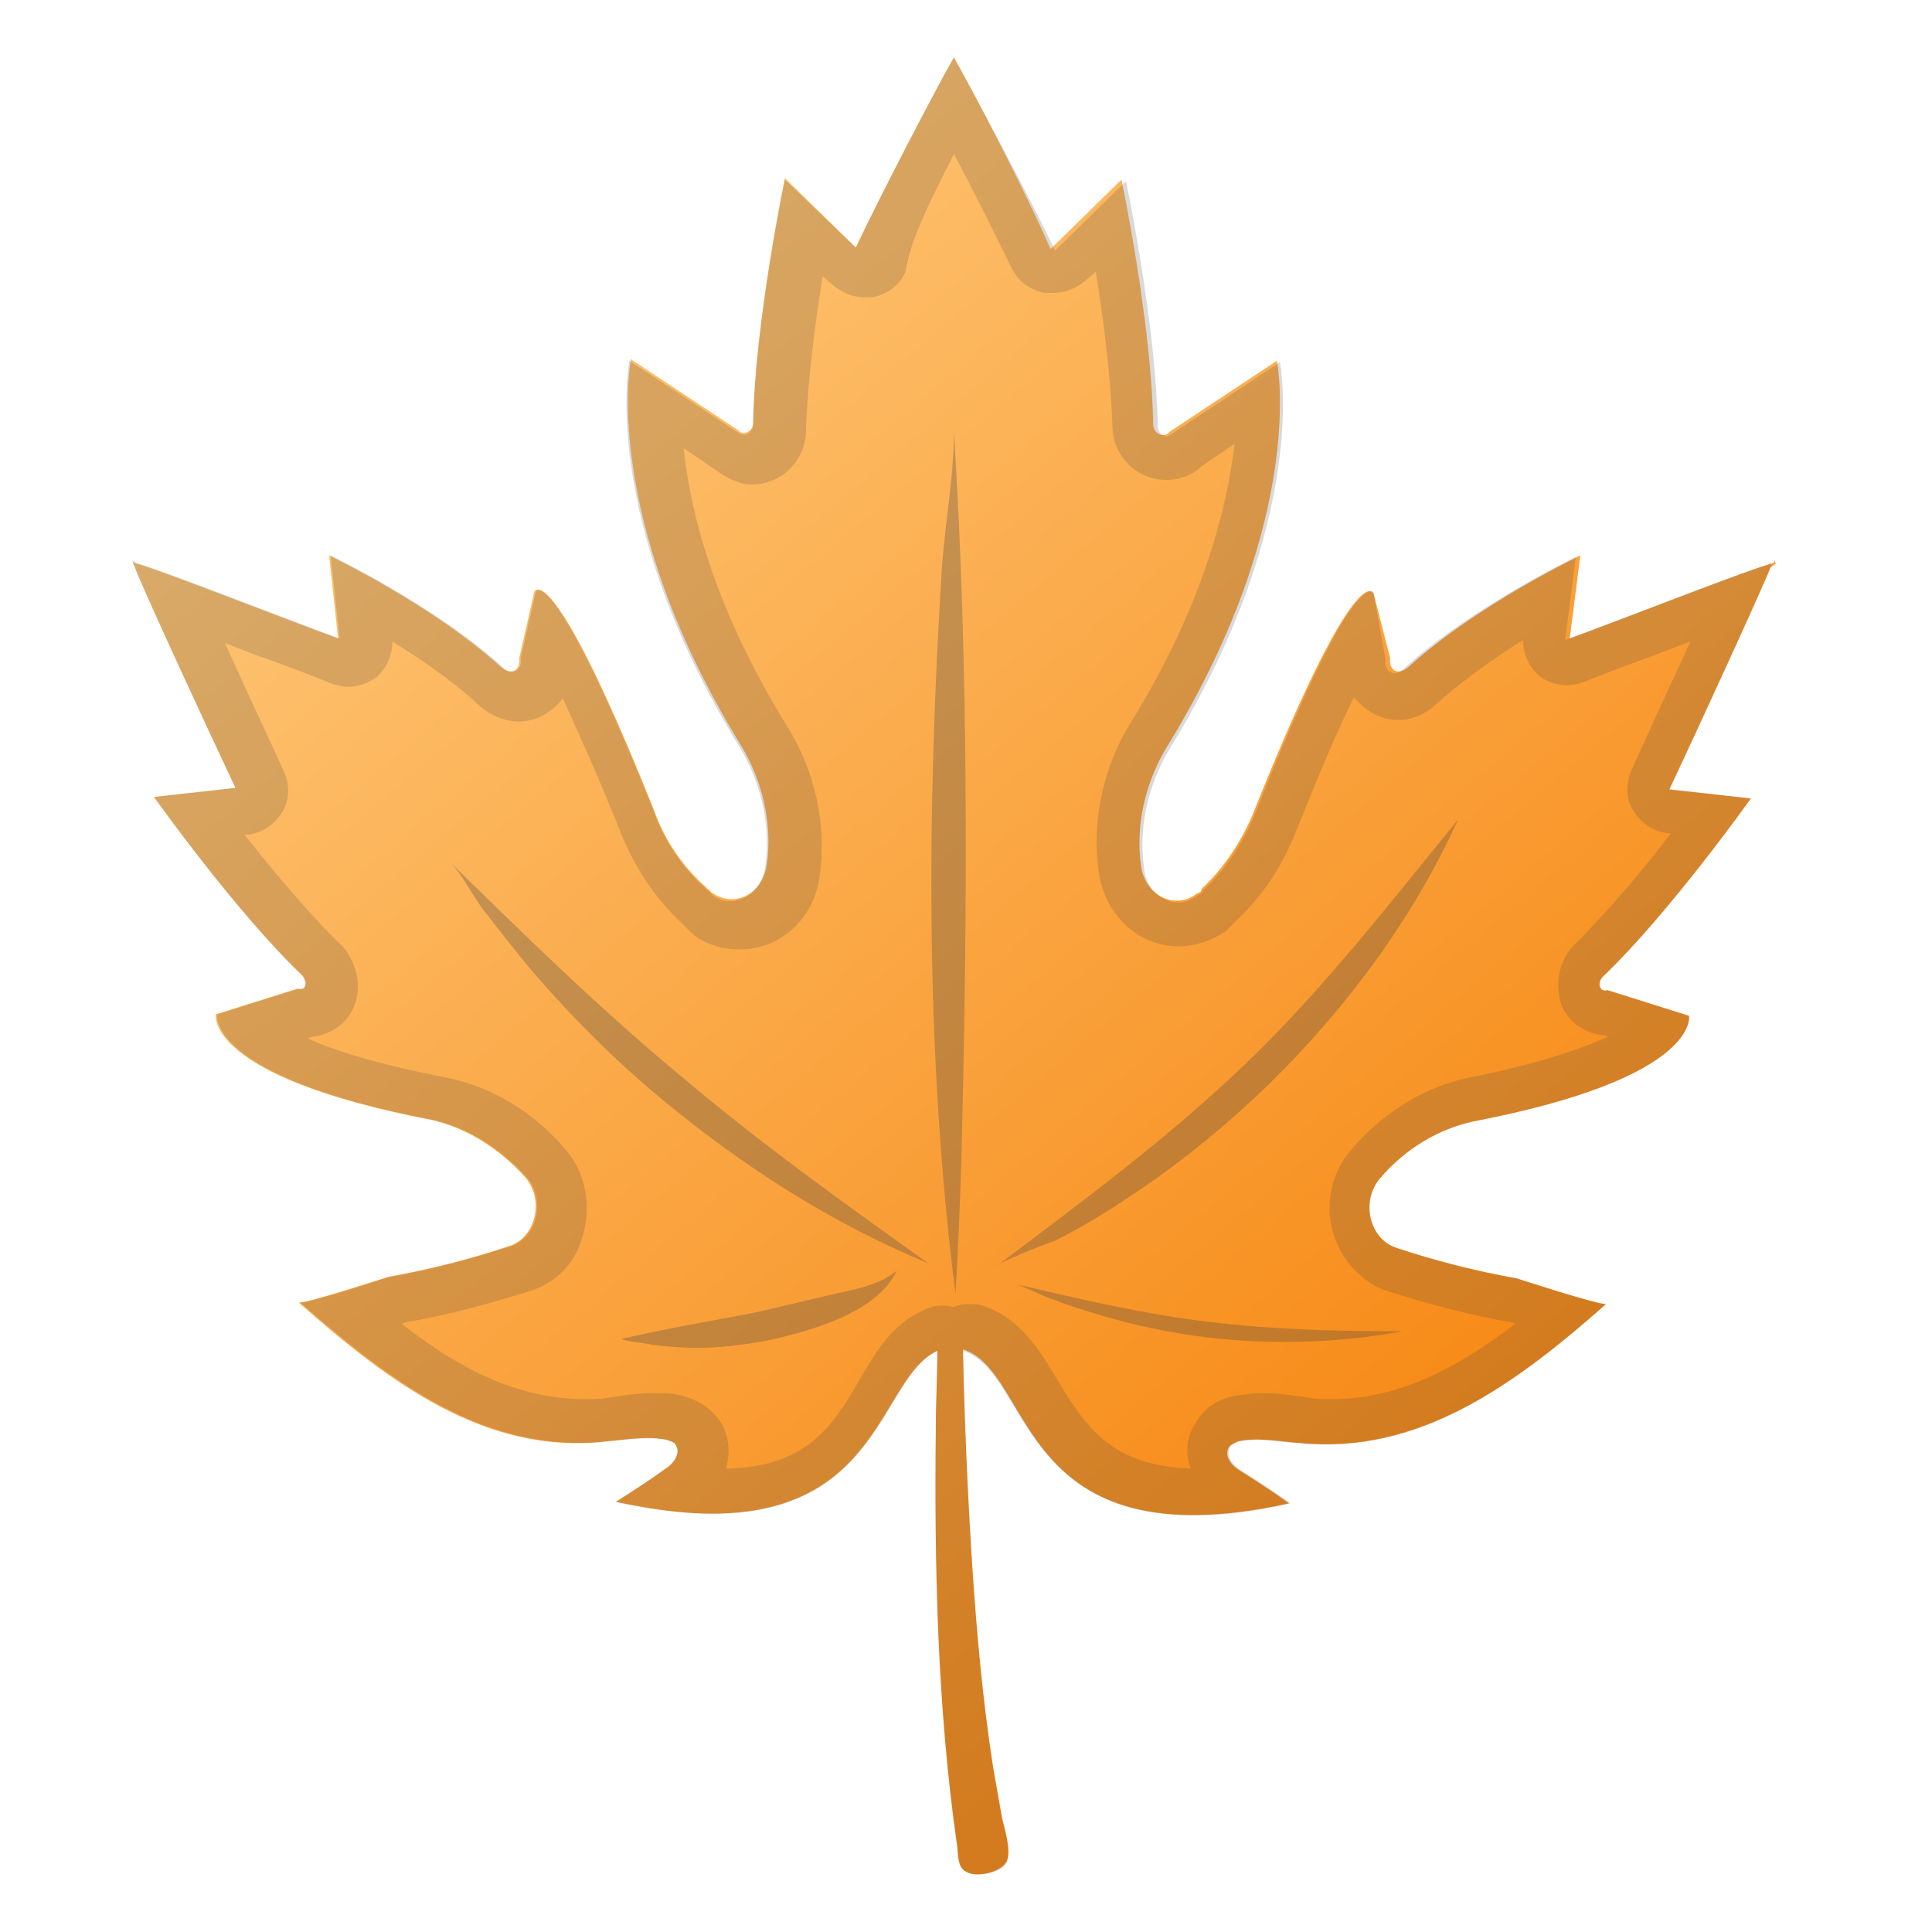
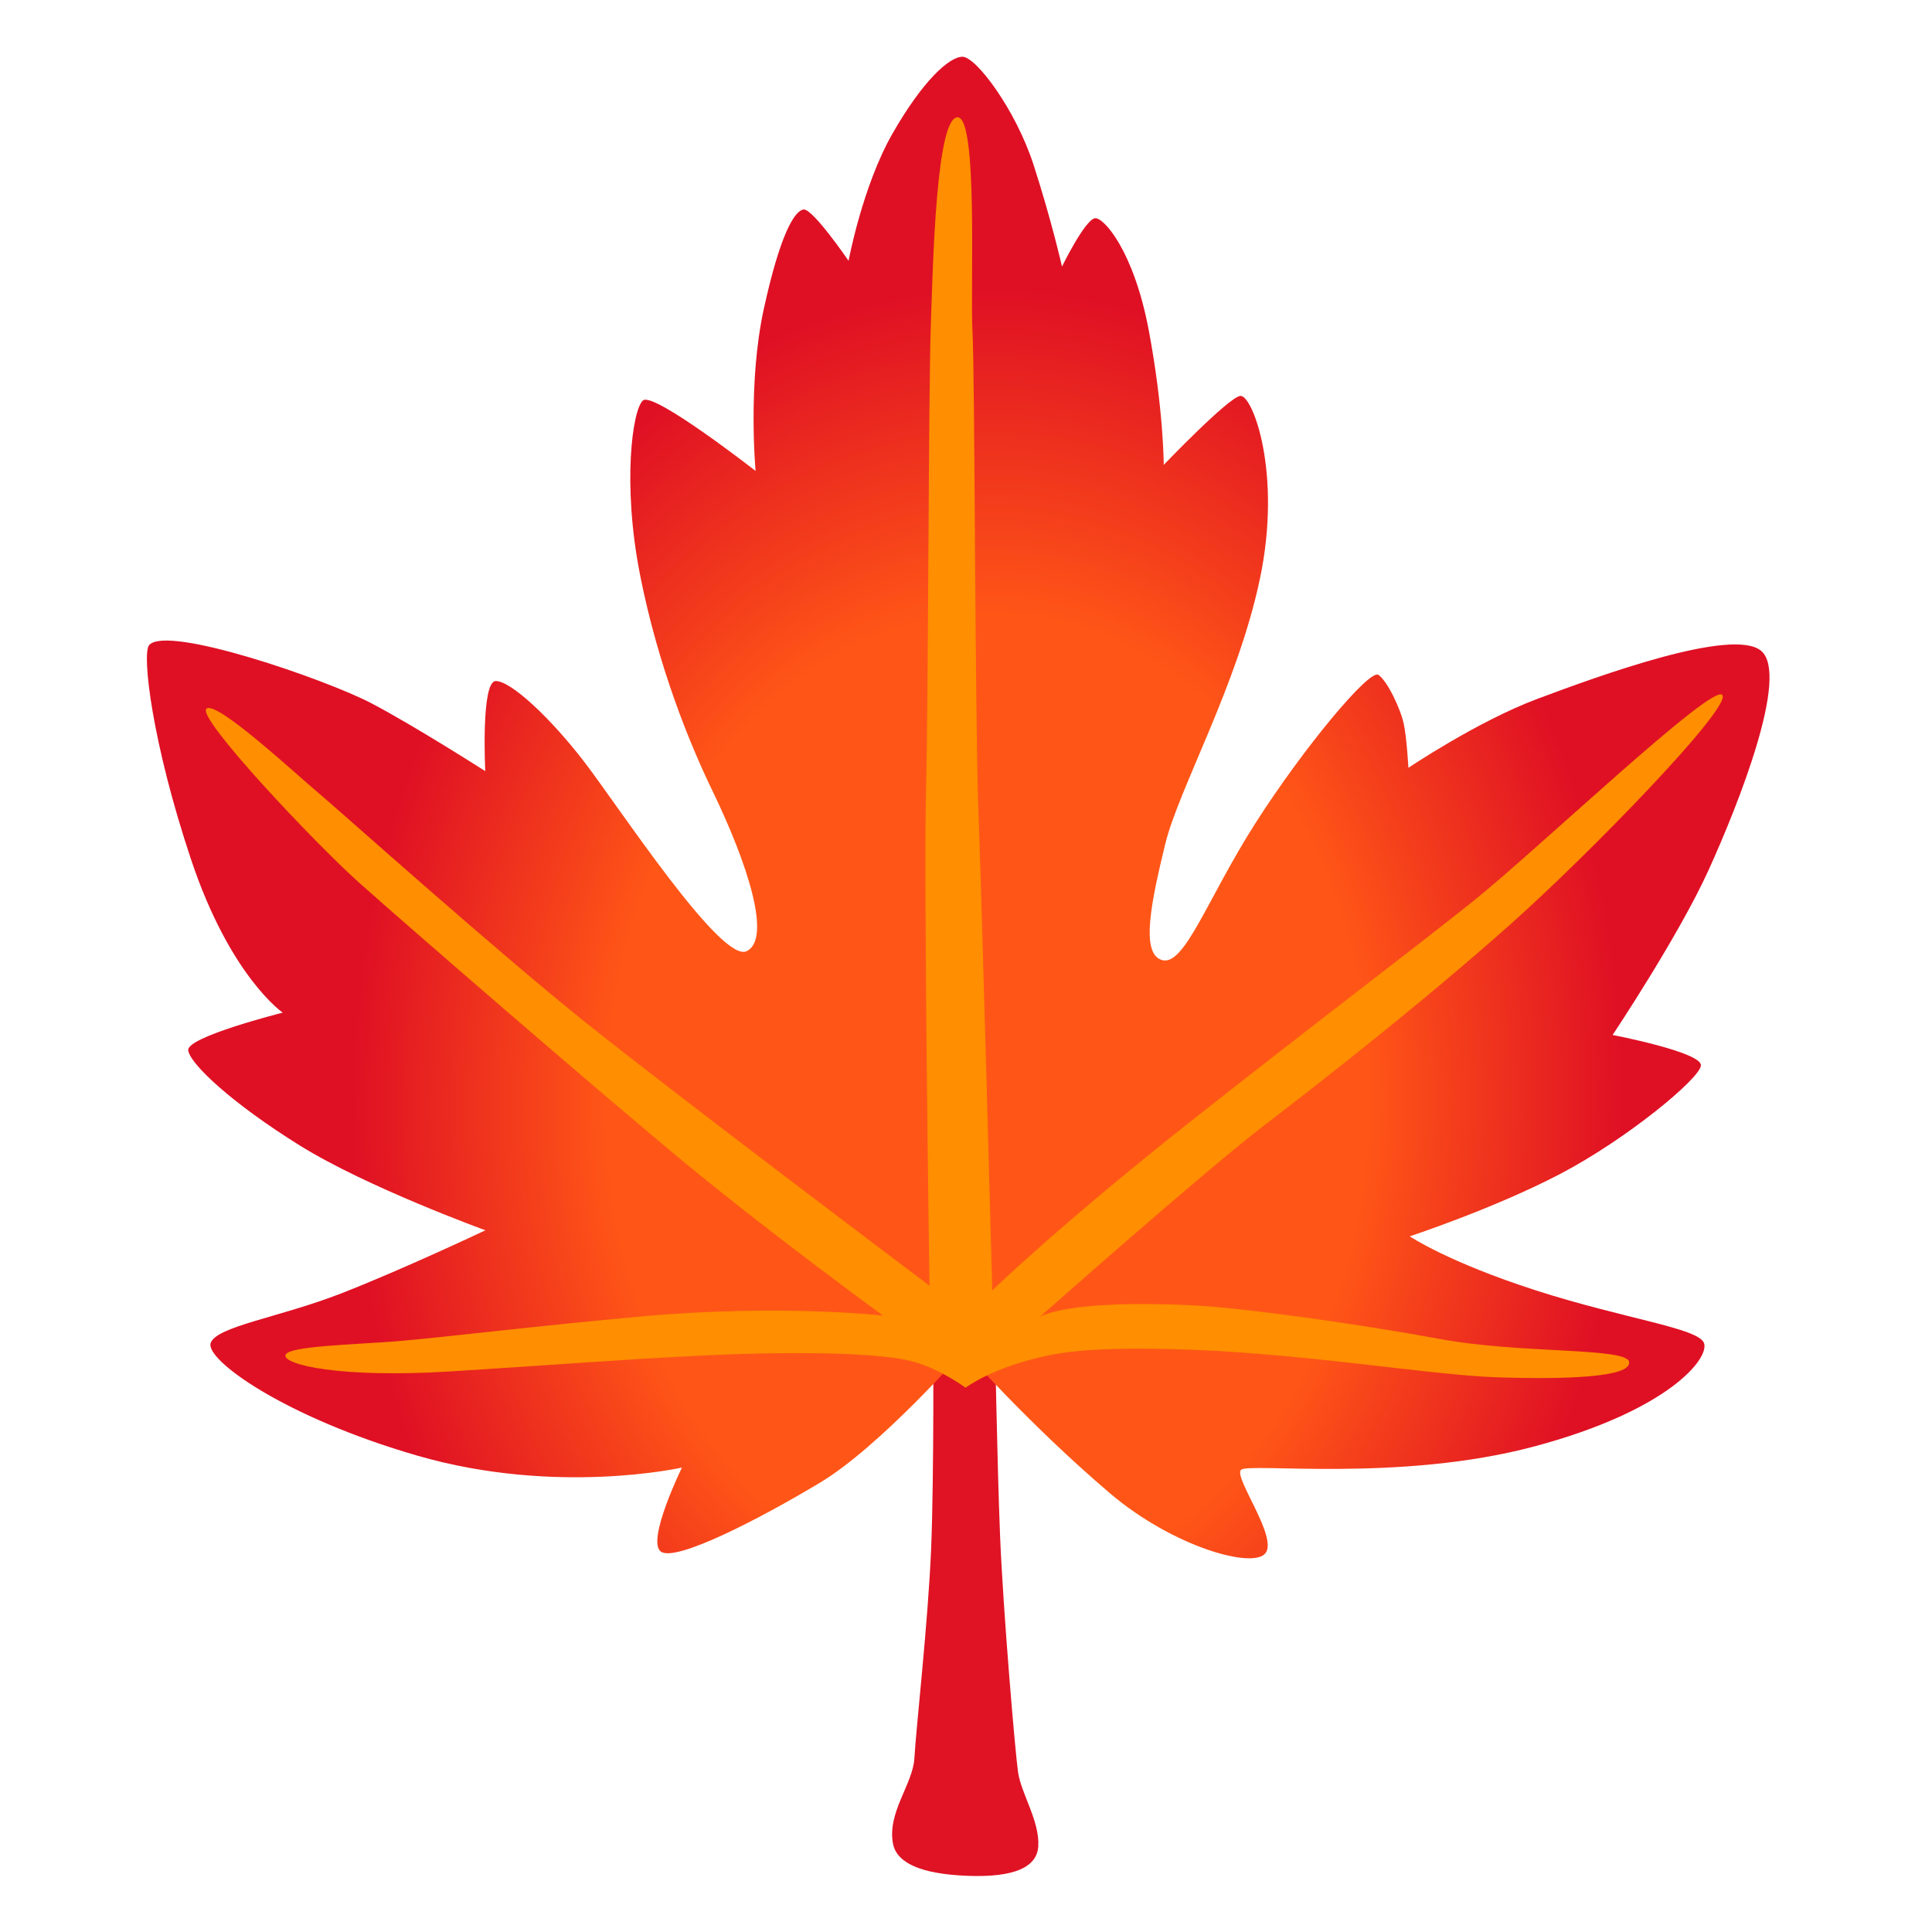
- <svg xmlns="http://www.w3.org/2000/svg" version="1.1" id="Layer_1" x="0px" y="0px" viewBox="0 0 128 128" style="enable-background:new 0 0 128 128;" xml:space="preserve">
-   <linearGradient id="SVGID_1_" gradientUnits="userSpaceOnUse" x1="22.566" y1="719.657" x2="111.912" y2="825.508" gradientTransform="matrix(1 0 0 1 0 -712.6141)">
-     <stop offset="6.461200e-03" style="stop-color:#FFCC80" />
-     <stop offset="0.999" style="stop-color:#F57C00" />
-   </linearGradient>
-   <path style="fill:url(#SVGID_1_);" d="M117.7,37.3h-0.1v-0.2l-0.1,0.2c-1.3,0.3-10.2,3.8-13.5,5l0.7-5.5c0,0-6.9,3.3-11.4,7.4  c-0.7,0.6-1.3,0.2-1.2-0.6L91,39.3c0,0-1.1-2.6-7.9,14.4c-0.8,2-2,3.8-3.5,5.2c0,0.2-0.1,0.2-0.3,0.3c-1.4,1.1-3.4,0.2-3.7-1.8  c-0.4-2.7,0.3-5.6,1.7-7.9c9.4-15.3,7.3-25.6,7.3-25.6l-7.1,4.7c-0.4,0.5-1.1,0.1-1.1-0.5c-0.1-6.7-2.1-16.2-2.1-16.2l-4.7,4.6  C68.1,13,64.3,5.7,63.2,3.8c-1.1,1.9-4.9,9.2-6.5,12.6L52,11.8c0,0-2,9.6-2.1,16.2c0,0.6-0.7,0.9-1,0.5l-7.1-4.7  c0,0-2.1,10.3,7.3,25.6c1.4,2.3,2.1,5.2,1.7,7.9c-0.3,2-2.2,2.9-3.7,1.8c-0.1-0.2-0.3-0.2-0.3-0.3c-1.6-1.4-2.8-3.2-3.5-5.2  c-6.8-17-7.9-14.4-7.9-14.4l-1,4.4c0.1,0.8-0.5,1.2-1.2,0.6c-4.5-4.1-11.4-7.4-11.4-7.4l0.6,5.5c-3.3-1.2-12.2-4.7-13.5-5l-0.1-0.2  v0.2h0l0.1,0.2c0.5,1.4,5,11.1,6.7,14.7l-5.4,0.6c0,0,5.4,7.6,9.8,11.8c0.4,0.5,0.3,1.1-0.3,0.9l-5.4,1.7c0,0-0.8,4.1,14.3,7  c2.2,0.5,4.4,1.8,6.2,3.8c1.3,1.5,0.7,4.1-1.2,4.6c-2.4,0.8-5.1,1.5-7.9,2c0,0-5.2,1.7-5.9,1.7c6,5.3,12.4,10.1,20.3,9.2  c1.4-0.1,2.7-0.4,4.1-0.1c0.2,0.1,0.5,0.1,0.6,0.4c0.3,0.5-0.2,1.2-0.7,1.5c-1.1,0.8-2.2,1.5-3.3,2.2c17.7,3.9,16.9-8,21.3-10  c0,1.7-0.1,3.4-0.1,5.1c-0.1,9.2,0.1,18.5,1.4,27.6c0.1,0.6,0,1.5,0.6,1.8c0.6,0.4,2.3,0.1,2.7-0.7c0.3-0.7-0.1-2-0.3-2.8  c-0.2-1.1-0.4-2.3-0.6-3.4c-0.7-4.5-1.1-9-1.4-13.6c-0.3-4.7-0.5-9.4-0.6-14.1c4.8,1.5,3.4,14.2,21.6,10.2c-1.1-0.8-2.2-1.5-3.3-2.2  c-0.5-0.3-1-0.9-0.7-1.5c0.1-0.2,0.4-0.3,0.6-0.4c1.3-0.3,2.7,0,4.1,0.1c7.9,0.8,14.3-3.9,20.3-9.2c-0.7,0-5.9-1.7-5.9-1.7  c-2.8-0.5-5.5-1.2-7.9-2c-1.8-0.5-2.5-3-1.2-4.6c1.7-2,3.9-3.3,6.2-3.8c15.1-2.9,14.3-7,14.3-7l-5.4-1.7c-0.5,0.2-0.7-0.5-0.3-0.9  c4.4-4.2,9.8-11.8,9.8-11.8l-5.4-0.6c1.7-3.6,6.2-13.4,6.7-14.7L117.7,37.3L117.7,37.3z" />
-   <g style="opacity:0.2;">
-     <path style="fill:#424242;" d="M63.2,10.2c1.4,2.6,2.9,5.7,3.8,7.5c0.4,0.9,1.2,1.5,2.2,1.7c0.2,0,0.4,0,0.6,0   c0.8,0,1.5-0.3,2.1-0.8l0.7-0.6c0.5,3.1,1,7,1.1,10.2c0,2,1.6,3.6,3.6,3.6c0.8,0,1.7-0.3,2.3-0.9l2.2-1.5c-0.5,4.1-2,10.6-6.9,18.5   c-1.8,2.9-2.6,6.5-2.1,9.9c0.4,2.8,2.6,4.9,5.3,4.9c1.1,0,2.2-0.4,3.1-1c0.1-0.1,0.2-0.1,0.2-0.2c0.2-0.2,0.4-0.4,0.6-0.6   c1.7-1.6,3-3.6,3.9-5.9c1.6-4,2.8-6.8,3.8-8.8c0.1,0.1,0.1,0.2,0.2,0.2c0.7,0.8,1.7,1.3,2.7,1.3s1.9-0.4,2.6-1.1   c1.7-1.5,3.8-3,5.7-4.2c0,0.9,0.4,1.8,1.1,2.4c0.5,0.4,1.2,0.6,1.9,0.6c0.3,0,0.7-0.1,1-0.2c1-0.4,2.5-1,4.2-1.6   c0.8-0.3,1.8-0.7,2.9-1.1c-1.4,3-3,6.5-3.9,8.5c-0.4,0.9-0.4,1.9,0.1,2.7s1.3,1.4,2.3,1.5h0.2c-1.8,2.4-4.2,5.2-6.3,7.3   c-0.1,0.1-0.1,0.1-0.2,0.2c-1,1.1-1.2,2.7-0.7,4c0.5,1.1,1.6,1.8,2.8,1.9l0.2,0.1c-1.8,0.8-4.6,1.8-9.2,2.7   c-2.9,0.6-5.7,2.3-7.8,4.8c-1.3,1.5-1.8,3.7-1.1,5.7c0.6,1.8,2,3.2,3.7,3.7c2.9,0.9,5.6,1.6,8,2c0.1,0,0.2,0.1,0.3,0.1   c-4.2,3.2-8,5-12.2,5c-0.5,0-1,0-1.5-0.1c-0.2,0-0.5-0.1-0.7-0.1c-0.7-0.1-1.5-0.2-2.3-0.2c-0.7,0-1.4,0.1-2,0.2   c-1.4,0.3-2.1,1.1-2.5,1.8c-0.6,0.9-0.7,2-0.3,3c-5.4-0.2-7-2.9-8.8-5.8c-1.2-2-2.5-4.2-5-5c-0.3-0.1-0.6-0.1-0.9-0.1   c-0.4,0-0.8,0.1-1.1,0.2c-0.2-0.1-0.4-0.1-0.7-0.1c-0.4,0-0.8,0.1-1.2,0.3c-2.1,0.9-3.2,2.8-4.3,4.7c-1.7,2.9-3.4,5.7-8.8,5.8   c0.3-1,0.2-2.1-0.3-3c-0.4-0.6-1.1-1.4-2.5-1.8c-0.6-0.2-1.3-0.2-2-0.2c-0.8,0-1.6,0.1-2.3,0.2c-0.2,0-0.5,0.1-0.7,0.1   c-0.5,0.1-1,0.1-1.5,0.1c-4.3,0-8.1-1.8-12.2-5c0.1,0,0.2-0.1,0.3-0.1c2.4-0.4,5.1-1.1,8-2c1.8-0.5,3.2-1.8,3.7-3.7   c0.6-2,0.2-4.2-1.1-5.7c-2.1-2.5-4.9-4.2-7.9-4.8c-4.6-0.9-7.5-1.8-9.2-2.6l0.2-0.1c1.2-0.1,2.3-0.8,2.8-1.9c0.6-1.3,0.3-2.8-0.6-4   c-0.1-0.1-0.1-0.1-0.2-0.2c-2.1-2-4.5-4.9-6.4-7.3h0.2c1-0.1,1.8-0.7,2.3-1.5s0.5-1.9,0.1-2.7c-0.9-2-2.5-5.4-3.9-8.5   c1,0.4,2,0.8,2.9,1.1c1.7,0.6,3.2,1.2,4.2,1.6c0.3,0.1,0.7,0.2,1,0.2c0.7,0,1.3-0.2,1.9-0.6c0.7-0.6,1.1-1.5,1.1-2.4   c1.9,1.2,4,2.6,5.7,4.2c0.8,0.7,1.7,1.1,2.7,1.1s2-0.5,2.7-1.3c0.1-0.1,0.1-0.2,0.2-0.2c0.9,2,2.2,4.8,3.8,8.8c0.9,2.3,2.3,4.4,4,6   c0.2,0.2,0.4,0.4,0.6,0.6c0.1,0.1,0.2,0.1,0.2,0.2c0.9,0.7,2,1,3.1,1c2.7,0,4.9-2,5.3-4.8c0.5-3.4-0.3-7-2.1-9.9   c-4.9-7.9-6.5-14.4-6.9-18.5l2.2,1.5c0.7,0.5,1.5,0.9,2.3,0.9c2,0,3.6-1.6,3.6-3.6c0.1-3.2,0.6-7.1,1.1-10.2l0.7,0.6   c0.6,0.5,1.3,0.8,2.1,0.8c0.2,0,0.4,0,0.5,0c1-0.2,1.8-0.8,2.2-1.7C60.3,15.8,61.9,12.8,63.2,10.2 M63.2,3.8   c-1.1,1.9-4.9,9.2-6.5,12.6L52,11.9c0,0-2,9.6-2.1,16.2c0,0.4-0.3,0.7-0.6,0.7c-0.2,0-0.3-0.1-0.5-0.2l-7.1-4.7   c0,0-2.1,10.3,7.3,25.6c1.4,2.3,2.1,5.2,1.7,7.9c-0.2,1.4-1.2,2.3-2.3,2.3c-0.5,0-0.9-0.1-1.3-0.5C47,59,46.8,59,46.8,58.9   c-1.6-1.4-2.8-3.2-3.5-5.2c-5.2-13-7.1-14.6-7.6-14.6c-0.2,0-0.2,0.1-0.2,0.1l-1,4.4c0.1,0.5-0.2,0.9-0.6,0.9   c-0.2,0-0.4-0.1-0.6-0.3c-4.5-4.1-11.4-7.4-11.4-7.4l0.6,5.5c-3.3-1.2-12.2-4.7-13.5-5l-0.1-0.2v0.2H8.8l0.1,0.2   c0.5,1.4,5,11.1,6.7,14.7l-5.4,0.6c0,0,5.4,7.6,9.8,11.8c0.4,0.4,0.3,0.9-0.1,0.9h-0.1l-5.4,1.7c0,0-0.8,4.1,14.3,7   c2.2,0.5,4.4,1.8,6.2,3.8c1.3,1.5,0.7,4.1-1.2,4.6c-2.4,0.8-5.1,1.5-7.9,2c0,0-5.2,1.7-5.9,1.7c5.6,4.9,11.4,9.3,18.5,9.3   c0.6,0,1.2,0,1.8-0.1c0.9-0.1,1.8-0.2,2.7-0.2c0.5,0,0.9,0,1.3,0.1c0.2,0.1,0.5,0.1,0.6,0.4c0.3,0.5-0.2,1.2-0.7,1.5   c-1.1,0.8-2.2,1.5-3.3,2.2c2.5,0.5,4.5,0.8,6.4,0.8c11.2,0,11.2-9.1,14.9-10.8c0,1.7-0.1,3.4-0.1,5.1c-0.1,9.2,0.1,18.5,1.4,27.6   c0.1,0.6,0,1.5,0.6,1.8c0.2,0.1,0.4,0.2,0.8,0.2c0.7,0,1.7-0.3,1.9-0.8c0.3-0.7-0.1-2-0.3-2.8c-0.2-1.1-0.4-2.3-0.6-3.4   c-0.7-4.5-1.1-9-1.4-13.6c-0.3-4.7-0.5-9.4-0.6-14.1c4.1,1.3,3.7,10.9,15.3,10.9c1.8,0,3.9-0.2,6.4-0.8c-1.1-0.8-2.2-1.5-3.3-2.2   c-0.5-0.3-1-0.9-0.7-1.5c0.1-0.2,0.4-0.3,0.6-0.4c0.4-0.1,0.9-0.1,1.3-0.1c0.9,0,1.8,0.2,2.7,0.2c0.6,0.1,1.2,0.1,1.8,0.1   c7.1,0,13-4.4,18.5-9.3c-0.7,0-5.9-1.7-5.9-1.7c-2.8-0.5-5.5-1.2-7.9-2c-1.8-0.5-2.5-3-1.2-4.6c1.7-2,3.9-3.3,6.2-3.8   c15.1-2.9,14.3-7,14.3-7l-5.4-1.7c-0.1,0-0.1,0-0.2,0c-0.4,0-0.5-0.5-0.1-0.9c4.4-4.2,9.8-11.8,9.8-11.8l-5.4-0.6   c1.7-3.6,6.2-13.4,6.7-14.7l0.1-0.2h-0.1v-0.2l-0.1,0.2c-1.3,0.3-10.2,3.8-13.5,5l0.7-5.5c0,0-6.9,3.3-11.4,7.4   c-0.2,0.2-0.4,0.3-0.6,0.3c-0.4,0-0.7-0.4-0.6-0.9L91,39.3c0,0-0.1-0.1-0.2-0.1c-0.6,0-2.4,1.5-7.6,14.6c-0.8,2-2,3.8-3.5,5.2   c0,0.2-0.1,0.2-0.3,0.3c-0.4,0.3-0.9,0.5-1.3,0.5c-1.1,0-2.2-0.9-2.3-2.3c-0.4-2.7,0.3-5.6,1.7-7.9C86.9,34.3,84.8,24,84.8,24   l-7.1,4.7c-0.1,0.1-0.3,0.2-0.4,0.2c-0.3,0-0.6-0.3-0.6-0.7C76.6,21.5,74.6,12,74.6,12l-4.7,4.6C68.2,13,64.3,5.8,63.2,3.8z" />
-   </g>
-   <g style="opacity:0.3;">
-     <path style="fill:#424242;" d="M63.2,28.6c1,15.9,0.9,32,0.5,47.9c-0.1,3.1-0.2,6.1-0.4,9.2c-2-15.8-1.9-32.1-0.9-48   C62.6,34.7,63.2,31.6,63.2,28.6z" />
-     <path style="fill:#424242;" d="M29.8,57.1c4.9,4.8,9.9,9.7,15.2,14.1c5.3,4.5,10.9,8.5,16.5,12.5c-6.5-2.7-12.4-6.5-17.8-11   c-3-2.5-5.8-5.3-8.3-8.2c-1.1-1.3-2.2-2.7-3.2-4C31.3,59.4,30.7,58,29.8,57.1z" />
-     <path style="fill:#424242;" d="M66,83.9c5.7-4.3,11.4-8.5,16.6-13.5s9.5-10.6,14-16.1c-3,6.6-7.4,12.5-12.6,17.6   c-2.9,2.8-6.1,5.4-9.5,7.6c-1.5,1-3,1.9-4.6,2.7C69.5,82.3,66,83.7,66,83.9z" />
-     <path style="fill:#424242;" d="M41.2,88.7c3-0.7,6.1-1.2,9.1-1.8c1.7-0.4,3.4-0.8,5.1-1.2c1.4-0.3,2.9-0.6,4-1.5   c-1.3,2.8-5.8,4-8.5,4.6c-1.6,0.3-3.2,0.5-4.8,0.5c-1,0-1.9-0.1-2.9-0.2C43,89,41.4,88.9,41.2,88.7z" />
-     <path style="fill:#424242;" d="M67.4,85.1c4.3,1,8.5,2,12.9,2.5c4.2,0.5,8.4,0.6,12.6,0.6c-4.3,0.8-8.7,0.9-13,0.4   c-2.4-0.3-4.8-0.8-7.1-1.5c-1-0.3-2-0.6-3-1C69.6,86.1,67.5,85.1,67.4,85.1z" />
-   </g>
+ <svg xmlns="http://www.w3.org/2000/svg" version="1.1" id="Layer_2" x="0px" y="0px" viewBox="0 0 128 128" style="enable-background:new 0 0 128 128;" xml:space="preserve">
+   <path style="fill:#DF1324;" d="M59.17,122.18c0.2,0.99,1.31,1.87,4.39,2.07c3.08,0.2,5.15-0.3,5.23-1.95  c0.09-1.65-1.14-3.49-1.34-4.88c-0.2-1.39-0.99-10.74-1.19-15.61c-0.2-4.87-0.36-14.16-0.36-14.16l-4.07,0.43  c0,0,0.06,9.65-0.14,14.52c-0.2,4.87-1.01,12.01-1.11,13.89C60.49,118.2,58.75,120.1,59.17,122.18z" />
+   <radialGradient id="SVGID_1_" cx="65.418" cy="73.028" r="42.057" gradientTransform="matrix(0.9999 0.0135 -0.0173 1.2815 1.2706 -21.44)" gradientUnits="userSpaceOnUse">
+     <stop offset="0.596" style="stop-color:#FF5617" />
+     <stop offset="1" style="stop-color:#DF1024" />
+   </radialGradient>
+   <path style="fill:url(#SVGID_1_);" d="M63.88,89.48c0,0-5.57,6.36-9.55,8.75c-3.98,2.39-9.55,5.27-10.54,4.57  c-0.99-0.7,1.39-5.57,1.39-5.57s-8.32,1.88-17.53-0.79c-8.82-2.55-14.09-6.37-13.69-7.47s4.57-1.69,8.65-3.28  c4.08-1.59,9.55-4.18,9.55-4.18s-7.83-2.84-12.3-5.62s-7.29-5.41-7.39-6.31c-0.1-0.89,6.26-2.49,6.26-2.49s-3.48-2.39-6.07-10.14  S9.39,43.32,9.88,42.74c1.18-1.37,11.73,2.28,14.72,3.85c2.88,1.51,7.55,4.5,7.55,4.5s-0.3-5.97,0.7-5.97  c0.99,0,3.58,2.39,5.87,5.37c2.29,2.98,9.05,13.32,10.74,12.53c1.69-0.8,0.09-5.78-2.28-10.67c-1.49-3.08-3.59-8.23-4.78-14.29  c-1.18-6-0.5-10.94,0.2-11.53c0.7-0.6,7.46,4.67,7.46,4.67s-0.54-5.79,0.55-10.76c1.09-4.97,2.03-6.46,2.62-6.56  c0.6-0.1,2.99,3.4,2.99,3.4s0.92-4.95,2.91-8.43s3.75-5.09,4.64-5.09c0.89,0,3.52,3.49,4.71,7.17c1.19,3.68,1.88,6.73,1.88,6.73  s1.51-3.09,2.18-3.2c0.57-0.09,2.58,2.16,3.57,7.43s0.99,8.91,0.99,8.91s4.28-4.47,5.07-4.57c0.8-0.1,2.79,5.07,1.3,12.13  c-1.49,7.06-5.37,13.88-6.27,17.56c-0.89,3.68-1.69,7.29-0.2,7.69s3-4.1,6.18-9.08s7.54-10.21,8.14-9.82  c0.6,0.4,1.49,2.29,1.69,3.28c0.2,0.99,0.3,2.88,0.3,2.88s4.57-3.08,8.55-4.57c3.98-1.49,12.93-4.77,14.82-3.18  c1.89,1.59-1.49,10.14-3.48,14.52c-1.99,4.38-6.36,10.93-6.36,10.93s5.95,1.14,5.85,2.03c-0.1,0.89-4.95,4.89-9.33,7.18  c-4.38,2.29-9.96,4.13-9.96,4.13s2.49,1.69,8.35,3.58c5.87,1.89,10.74,2.49,11.14,3.48s-2.29,4.47-11.24,6.86  c-8.95,2.39-18.93,1.06-19.43,1.55c-0.5,0.5,2.43,4.41,1.63,5.51s-6.17-0.42-10.34-3.98C68.16,94.35,63.88,89.48,63.88,89.48z" />
+   <path style="fill:#FF8E00;" d="M63.97,91.94c0,0,1.82-1.4,5.59-2.16c2.07-0.42,4.88-0.47,7.95-0.4c8.24,0.17,17.03,1.71,21.65,1.87  c4.62,0.15,8.86,0,8.78-1s-7.16-0.54-12.55-1.54s-13.17-2.08-16.41-2.23c-8.37-0.41-10.09,0.77-10.09,0.77s10.78-9.55,14.79-12.63  c4.01-3.08,10.47-8.12,16.41-13.4c5.17-4.6,14.63-14.33,14.02-15.17c-0.62-0.85-12.25,10.24-16.48,13.63  c-4.24,3.39-9.85,7.6-18.55,14.46c-8.7,6.86-13.34,11.35-13.34,11.35s-0.69-25.8-0.92-31.89c-0.23-6.08-0.23-28.87-0.39-31.64  s0.39-14.26-1-14.19c-1.39,0.08-1.62,9.4-1.77,14.1c-0.15,4.7-0.15,24.49-0.31,30.58s0.23,32.73,0.23,32.73S45.02,72.72,38.86,67.79  C32.7,62.86,22.39,53.61,21,52.45c-1.39-1.16-6.71-6.11-7.33-5.49c-0.62,0.62,7.17,8.88,10.1,11.5s16.15,14.09,21.85,18.78  s12.88,9.92,12.88,9.92s-6.78-0.77-15.92,0.05c-6.93,0.62-13.43,1.42-16.28,1.65s-7.24,0.31-7.39,0.92  c-0.15,0.62,3.54,1.54,10.94,1.08c7.39-0.46,11.26-0.79,16.64-1.05c7.32-0.35,12.02-0.1,13.86,0.36  C62.2,90.63,63.97,91.94,63.97,91.94z" />
</svg>
